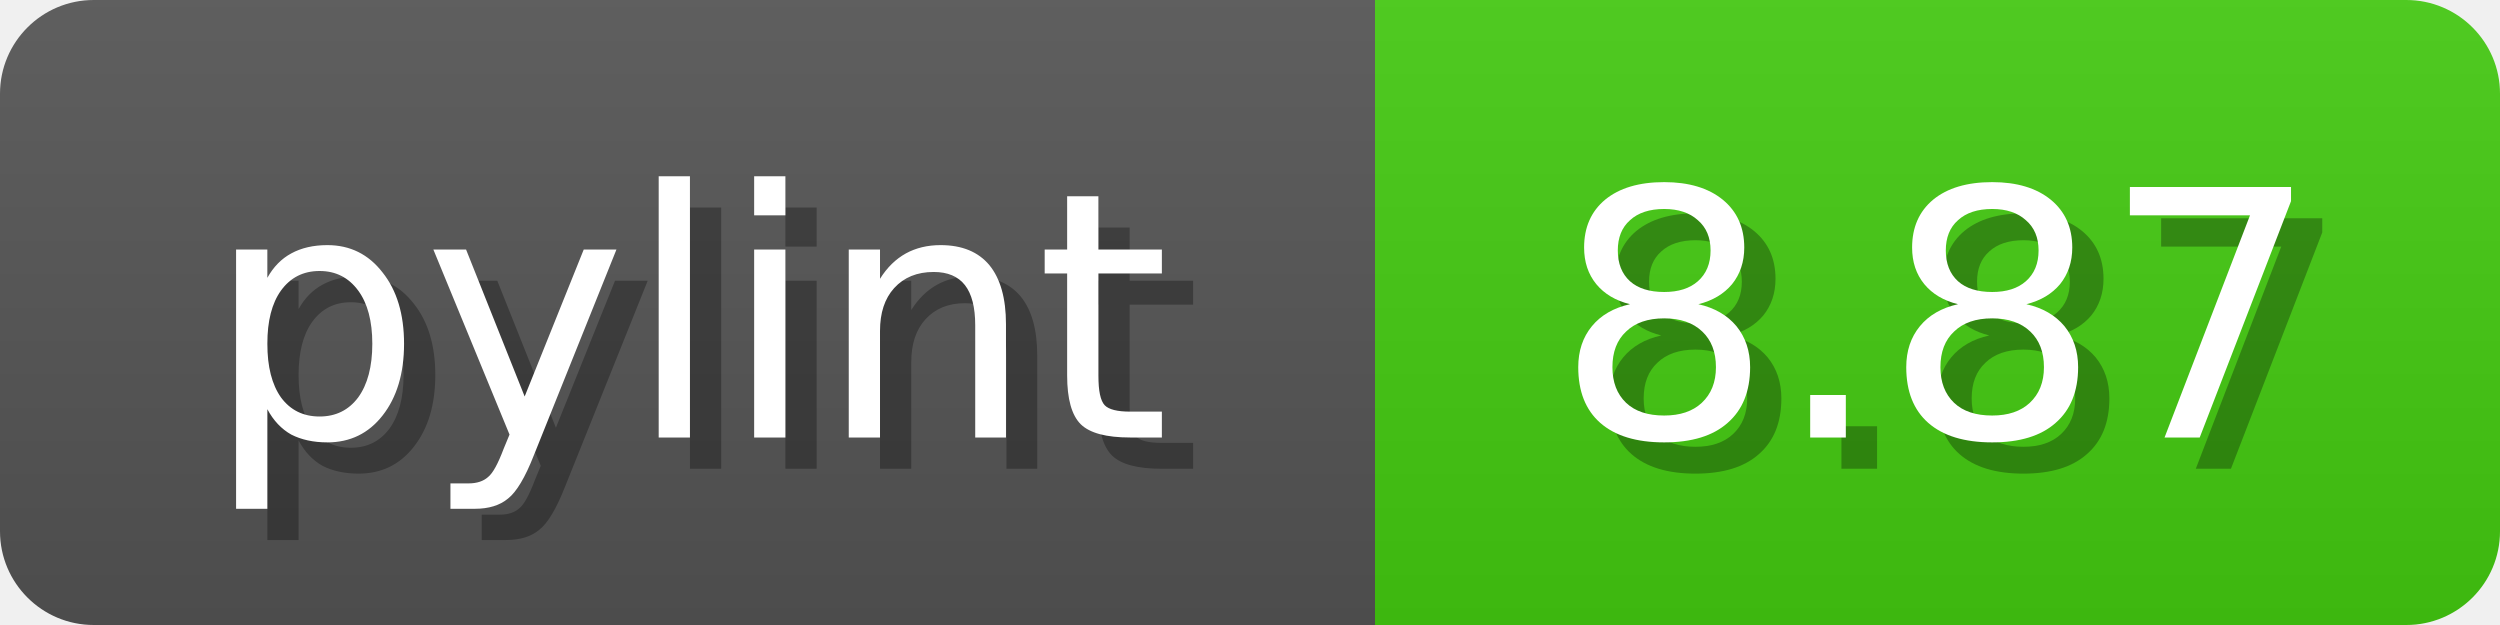
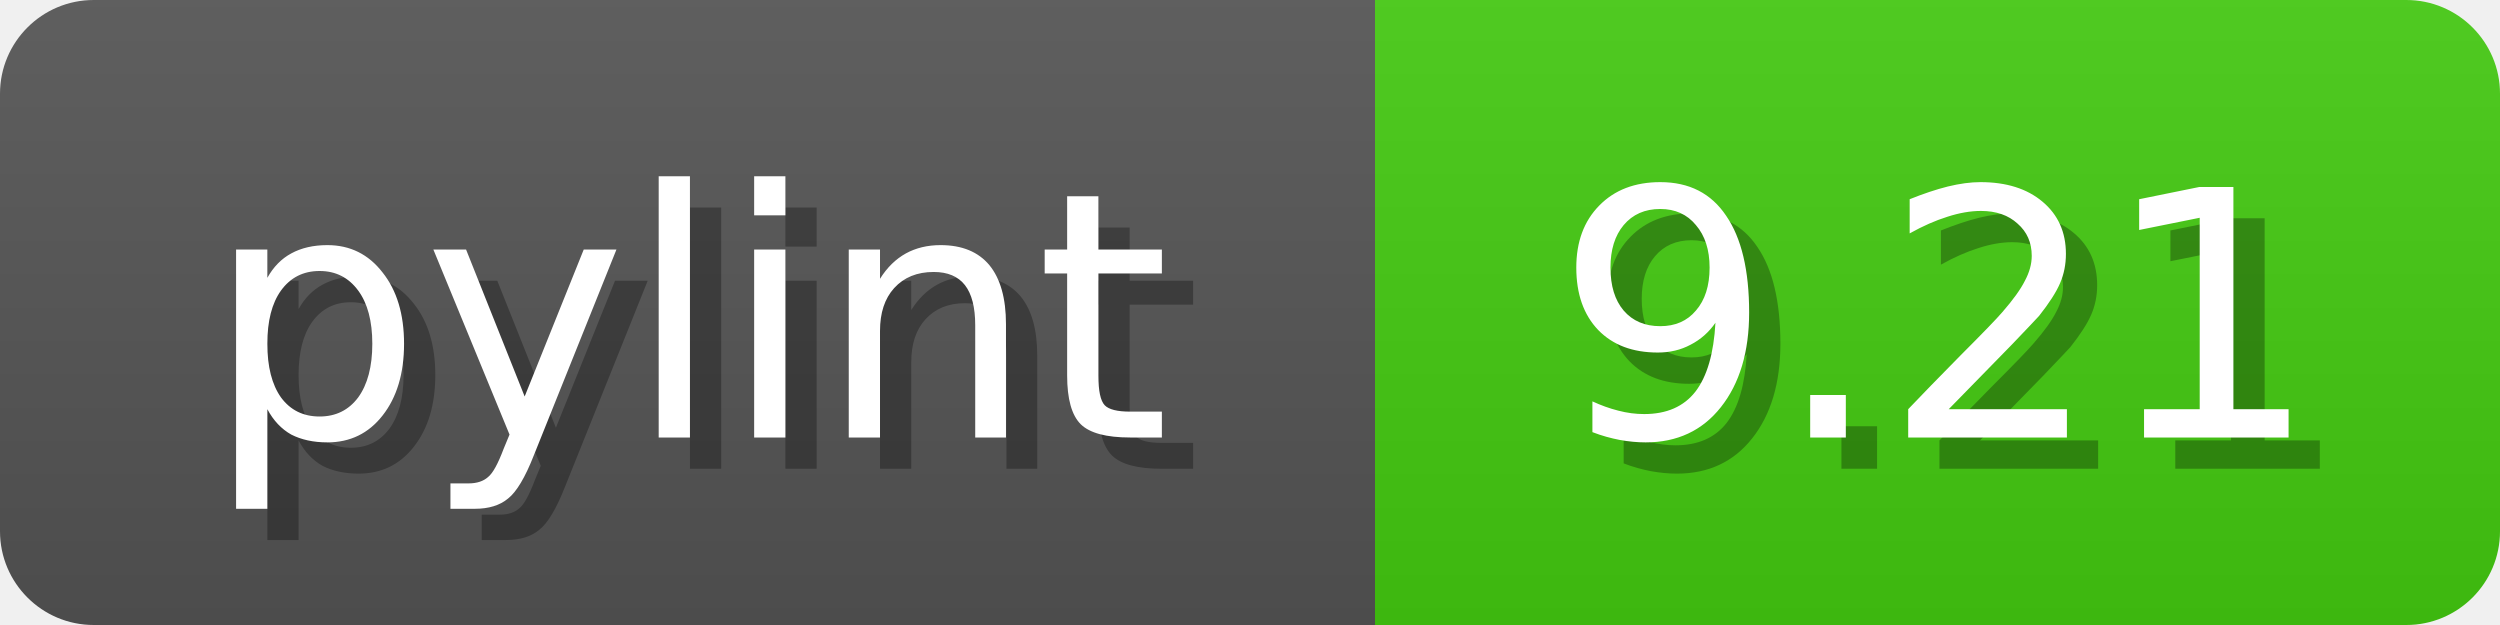
<svg xmlns="http://www.w3.org/2000/svg" width="80" height="20">
  <linearGradient id="b" x2="0" y2="100%">
    <stop offset="0" stop-color="#bbb" stop-opacity=".1" />
    <stop offset="1" stop-opacity=".1" />
  </linearGradient>
  <mask id="anybadge_1">
    <rect width="80" height="20" rx="3" fill="#fff" />
  </mask>
  <g mask="url(#anybadge_1)">
    <path fill="#555" d="M0 0h44v20H0z" />
    <path fill="#4C1" d="M44 0h36v20H44z" />
    <path fill="url(#b)" d="M0 0h80v20H0z" />
  </g>
  <g fill="#fff" text-anchor="middle" font-family="DejaVu Sans,Verdana,Geneva,sans-serif" font-size="11">
    <text x="23.0" y="15" fill="#010101" fill-opacity=".3">pylint</text>
    <text x="22.0" y="14">pylint</text>
  </g>
  <g fill="#fff" text-anchor="middle" font-family="DejaVu Sans,Verdana,Geneva,sans-serif" font-size="11">
-     <text x="63.0" y="15" fill="#010101" fill-opacity=".3">8.87</text>
-     <text x="62.0" y="14">8.87</text>
+     <text x="63.0" y="15" fill="#010101" fill-opacity=".3">9.21</text>
+     <text x="62.0" y="14">9.21</text>
  </g>
</svg>
